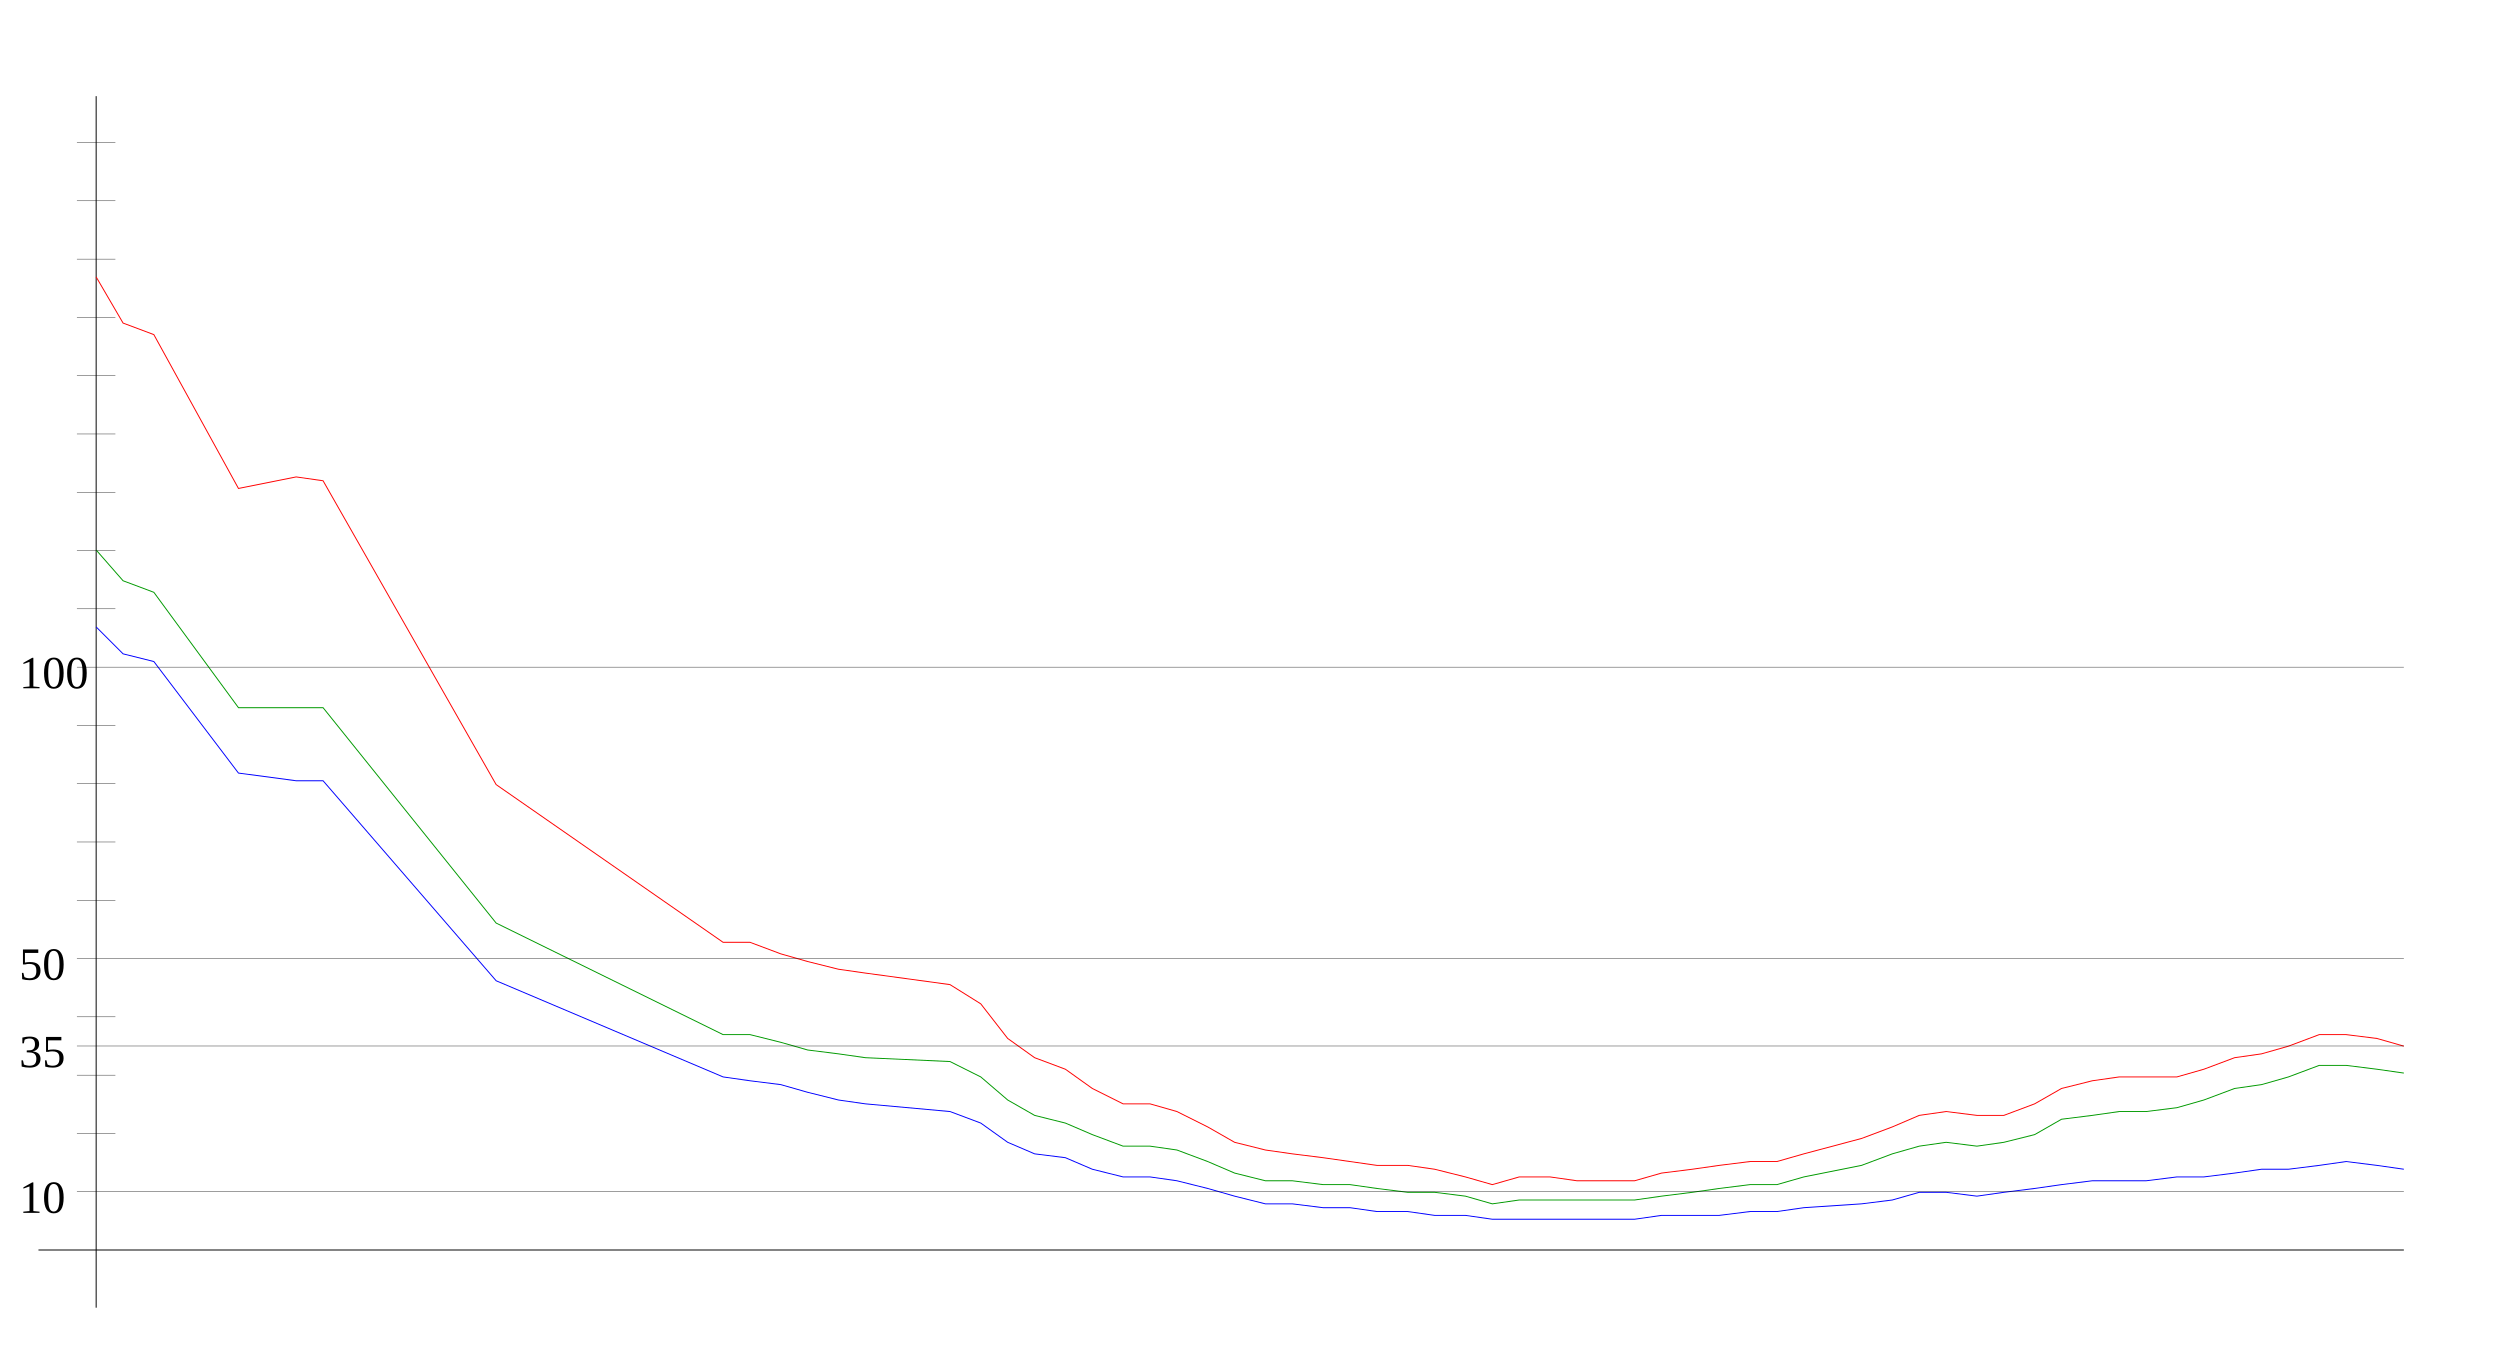
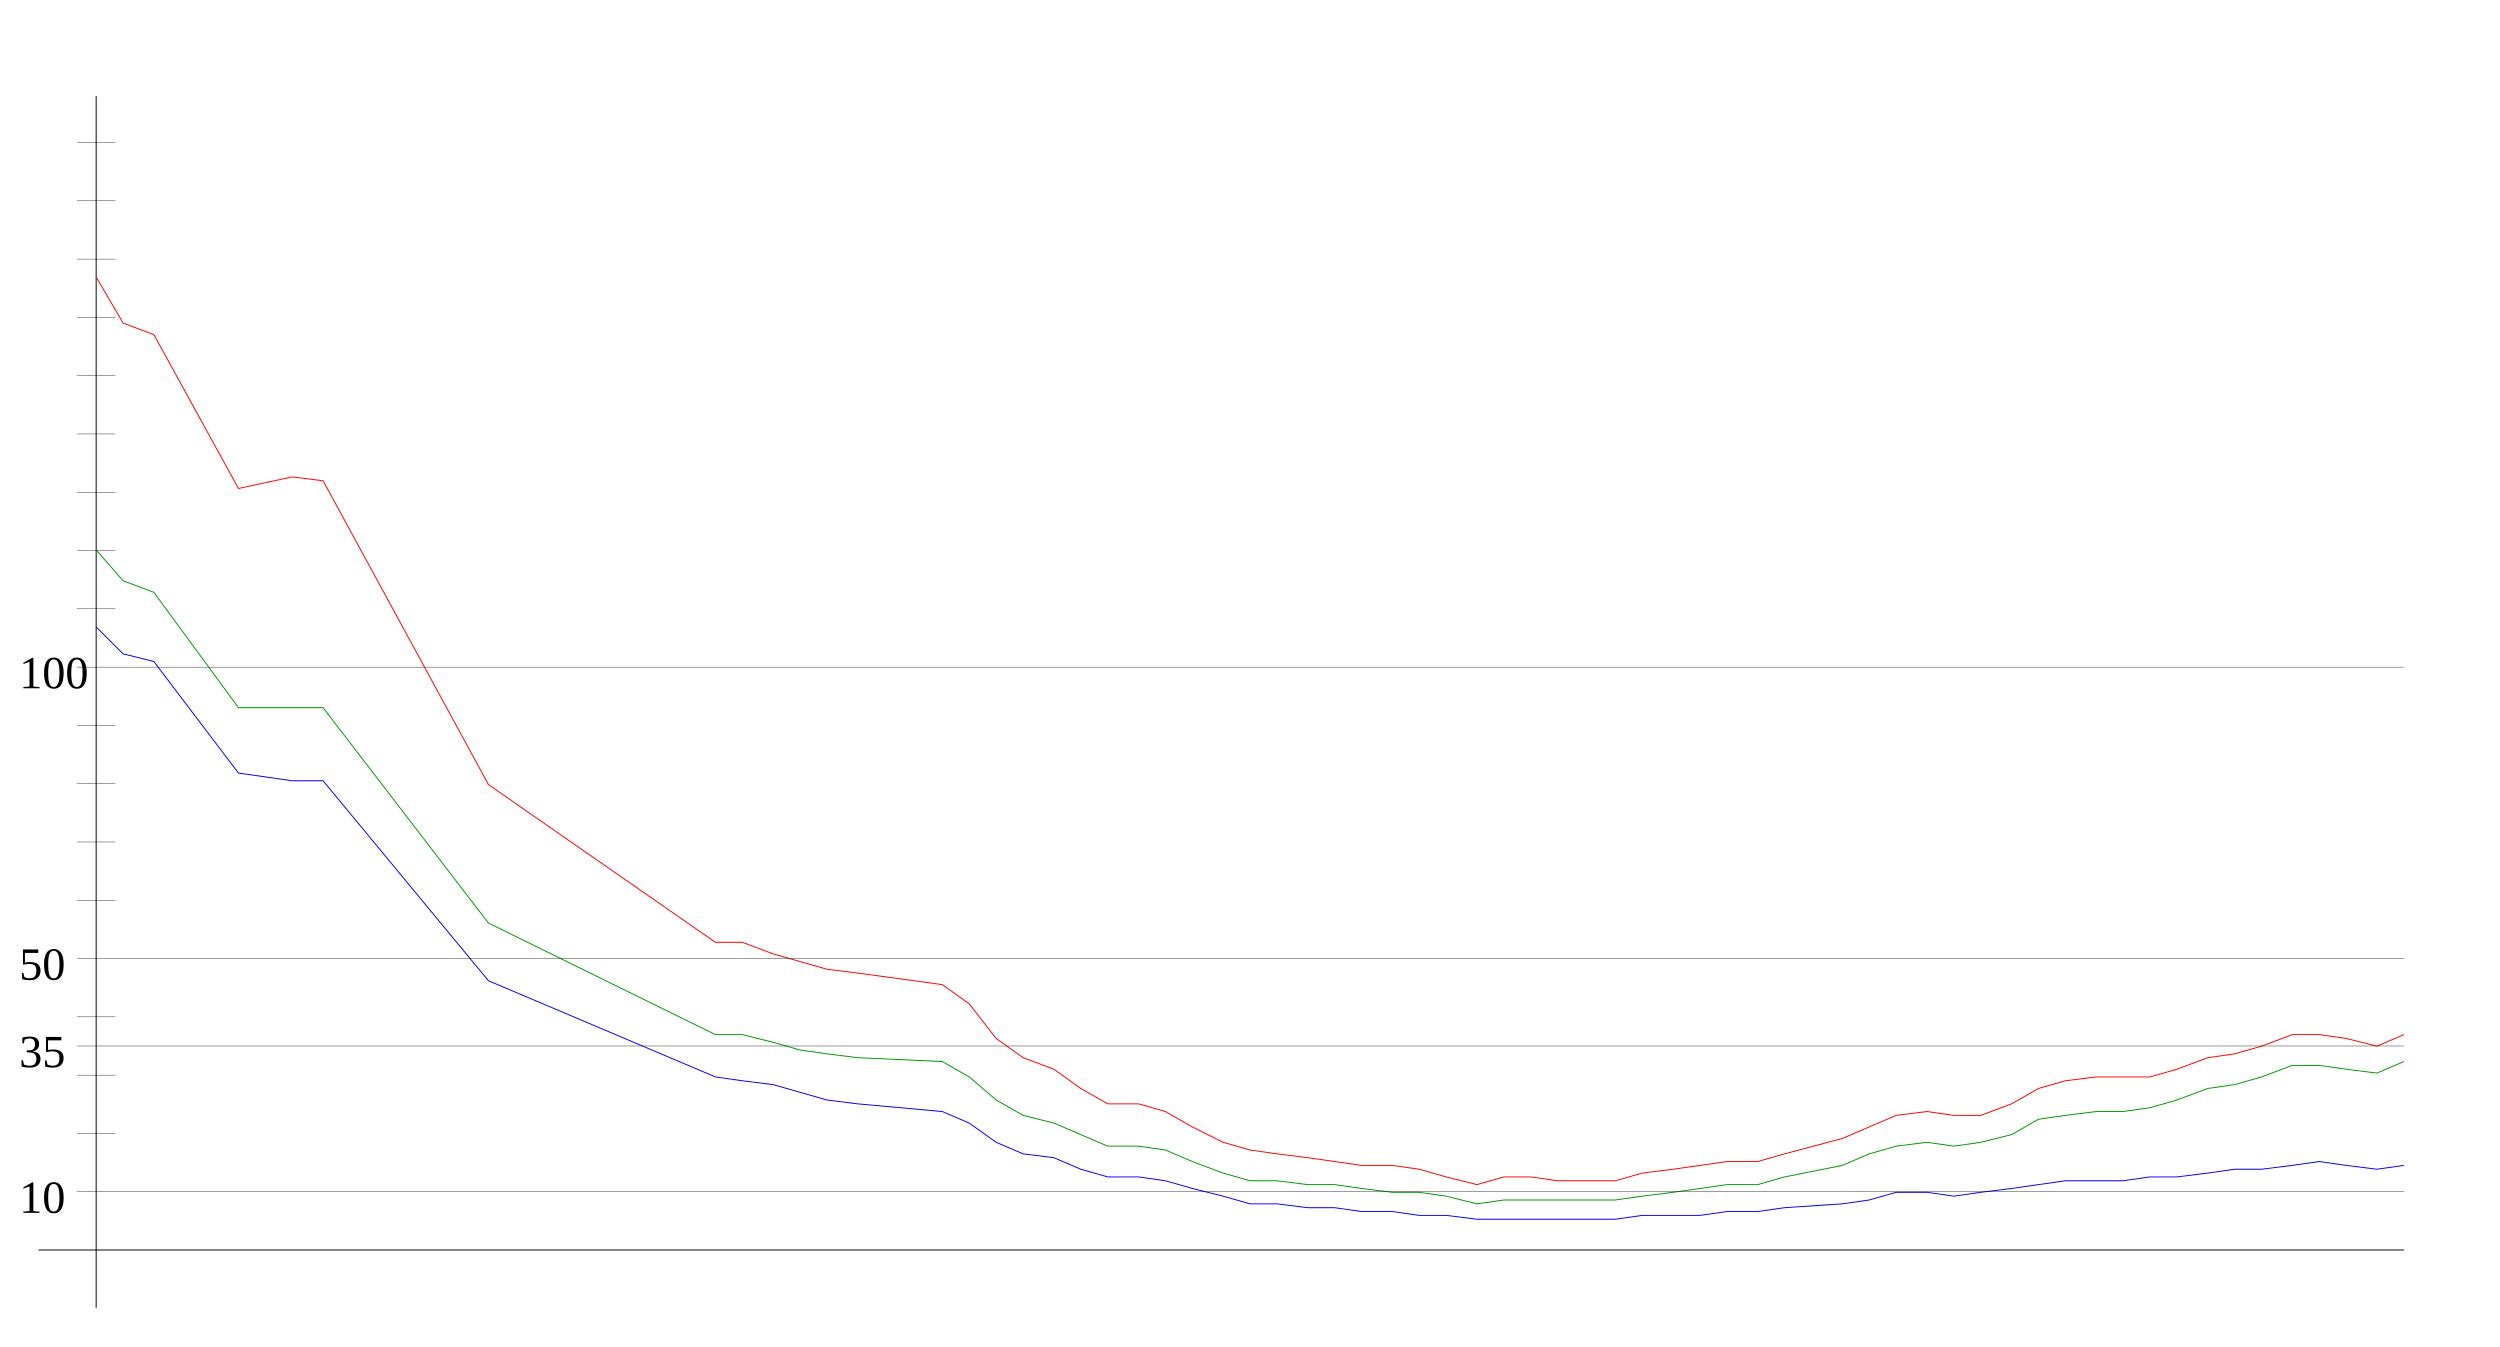
<svg xmlns="http://www.w3.org/2000/svg" width="650" height="350" version="1.1" id="sparkleline_DE-BW">
  <g id="layer1">
    <path style="fill:none;stroke:#000000;stroke-width:0.25px;" d="M 25,340 25,25" id="vertical_axis" />
    <path style="fill:none;stroke:#000000;stroke-width:0.25px;" d="M 10,325 625,325" id="horizontal_axis" />
-     <path style="fill:none;stroke:#0000ff;stroke-width:0.25px;" d="M 25,163  32,170 40,172 62,201 77,203 84,203 129,255 188,280 195,281  203,282 210,284 218,286 225,287 247,289 255,292 262,297 269,300  277,301 284,304 292,306 299,306 306,307 314,309 321,311 329,313  336,313 344,314 351,314 358,315 366,315 373,316 381,316 388,317  395,317 403,317 410,317 418,317 425,317 432,316 440,316 447,316  455,315 462,315 469,314 484,313 492,312 499,310 506,310 514,311  521,310 529,309 536,308 544,307 551,307 558,307 566,306 573,306  581,305 588,304 595,304 603,303 610,302 618,303 625,304" id="cases7_100k" />
-     <path style="fill:none;stroke:#009900;stroke-width:0.25px;" d="M 25,143  32,151 40,154 62,184 77,184 84,184 129,240 188,269 195,269  203,271 210,273 218,274 225,275 247,276 255,280 262,286 269,290  277,292 284,295 292,298 299,298 306,299 314,302 321,305 329,307  336,307 344,308 351,308 358,309 366,310 373,310 381,311 388,313  395,312 403,312 410,312 418,312 425,312 432,311 440,310 447,309  455,308 462,308 469,306 484,303 492,300 499,298 506,297 514,298  521,297 529,295 536,291 544,290 551,289 558,289 566,288 573,286  581,283 588,282 595,280 603,277 610,277 618,278 625,279" id="cases7_100k_nofullvac" />
-     <path style="fill:none;stroke:#ff0000;stroke-width:0.25px;" d="M 25,72  32,84 40,87 62,127 77,124 84,125 129,204 188,245 195,245  203,248 210,250 218,252 225,253 247,256 255,261 262,270 269,275  277,278 284,283 292,287 299,287 306,289 314,293 321,297 329,299  336,300 344,301 351,302 358,303 366,303 373,304 381,306 388,308  395,306 403,306 410,307 418,307 425,307 432,305 440,304 447,303  455,302 462,302 469,300 484,296 492,293 499,290 506,289 514,290  521,290 529,287 536,283 544,281 551,280 558,280 566,280 573,278  581,275 588,274 595,272 603,269 610,269 618,270 625,272" id="cases7_100k_novac" />
+     <path style="fill:none;stroke:#0000ff;stroke-width:0.25px;" d="M 25,163  32,170 40,172 62,201 76,203 84,203 127,255 186,280 193,281  201,282 208,284 215,286 223,287 245,289 252,292 259,297 266,300  274,301 281,304 288,306 296,306 303,307 310,309 318,311 325,313  332,313 340,314 347,314 354,315 362,315 369,316 376,316 384,317  391,317 398,317 405,317 413,317 420,317 427,316 435,316 442,316  449,315 457,315 464,314 479,313 486,312 493,310 501,310 508,311  515,310 523,309 530,308 537,307 545,307 552,307 559,306 566,306  574,305 581,304 588,304 596,303 603,302 610,303 618,304 625,303 " id="cases7_100k" />
+     <path style="fill:none;stroke:#009900;stroke-width:0.25px;" d="M 25,143  32,151 40,154 62,184 76,184 84,184 127,240 186,269 193,269  201,271 208,273 215,274 223,275 245,276 252,280 259,286 266,290  274,292 281,295 288,298 296,298 303,299 310,302 318,305 325,307  332,307 340,308 347,308 354,309 362,310 369,310 376,311 384,313  391,312 398,312 405,312 413,312 420,312 427,311 435,310 442,309  449,308 457,308 464,306 479,303 486,300 493,298 501,297 508,298  515,297 523,295 530,291 537,290 545,289 552,289 559,288 566,286  574,283 581,282 588,280 596,277 603,277 610,278 618,279 625,276 " id="cases7_100k_nofullvac" />
+     <path style="fill:none;stroke:#ff0000;stroke-width:0.25px;" d="M 25,72  32,84 40,87 62,127 76,124 84,125 127,204 186,245 193,245  201,248 208,250 215,252 223,253 245,256 252,261 259,270 266,275  274,278 281,283 288,287 296,287 303,289 310,293 318,297 325,299  332,300 340,301 347,302 354,303 362,303 369,304 376,306 384,308  391,306 398,306 405,307 413,307 420,307 427,305 435,304 442,303  449,302 457,302 464,300 479,296 486,293 493,290 501,289 508,290  515,290 523,287 530,283 537,281 545,280 552,280 559,280 566,278  574,275 581,274 588,272 596,269 603,269 610,270 618,272 625,269 " id="cases7_100k_novac" />
    <path style="fill:none;stroke:#000000;stroke-width:0.1px;" d="M 20,309.845 625,309.845" id="yaxis_10" />
    <text xml:space="preserve" style="font-size:12px" x="5" y="315.345" id="hline_caption10">
      <tspan id="hline_caption_10" x="5" y="315.345">10</tspan>
    </text>
    <path style="fill:none;stroke:#000000;stroke-width:0.1px;" d="M 20,294.69 30,294.69" id="yaxis_20" />
    <path style="fill:none;stroke:#000000;stroke-width:0.1px;" d="M 20,279.536 30,279.536" id="yaxis_30" />
    <path style="fill:none;stroke:#000000;stroke-width:0.1px;" d="M 20,271.958 625,271.958" id="yaxis_35" />
    <text xml:space="preserve" style="font-size:12px" x="5" y="277.458" id="hline_caption35">
      <tspan id="hline_caption_35" x="5" y="277.458">35</tspan>
    </text>
    <path style="fill:none;stroke:#000000;stroke-width:0.1px;" d="M 20,264.381 30,264.381" id="yaxis_40" />
    <path style="fill:none;stroke:#000000;stroke-width:0.1px;" d="M 20,249.226 625,249.226" id="yaxis_50" />
    <text xml:space="preserve" style="font-size:12px" x="5" y="254.726" id="hline_caption50">
      <tspan id="hline_caption_50" x="5" y="254.726">50</tspan>
    </text>
    <path style="fill:none;stroke:#000000;stroke-width:0.1px;" d="M 20,234.071 30,234.071" id="yaxis_60" />
    <path style="fill:none;stroke:#000000;stroke-width:0.1px;" d="M 20,218.916 30,218.916" id="yaxis_70" />
    <path style="fill:none;stroke:#000000;stroke-width:0.1px;" d="M 20,203.762 30,203.762" id="yaxis_80" />
    <path style="fill:none;stroke:#000000;stroke-width:0.1px;" d="M 20,188.607 30,188.607" id="yaxis_90" />
    <path style="fill:none;stroke:#000000;stroke-width:0.1px;" d="M 20,173.452 625,173.452" id="yaxis_100" />
    <text xml:space="preserve" style="font-size:12px" x="5" y="178.952" id="hline_caption100">
      <tspan id="hline_caption_100" x="5" y="178.952">100</tspan>
    </text>
    <path style="fill:none;stroke:#000000;stroke-width:0.1px;" d="M 20,158.297 30,158.297" id="yaxis_110" />
    <path style="fill:none;stroke:#000000;stroke-width:0.1px;" d="M 20,143.142 30,143.142" id="yaxis_120" />
    <path style="fill:none;stroke:#000000;stroke-width:0.1px;" d="M 20,127.988 30,127.988" id="yaxis_130" />
    <path style="fill:none;stroke:#000000;stroke-width:0.1px;" d="M 20,112.833 30,112.833" id="yaxis_140" />
    <path style="fill:none;stroke:#000000;stroke-width:0.1px;" d="M 20,97.678 30,97.678" id="yaxis_150" />
    <path style="fill:none;stroke:#000000;stroke-width:0.1px;" d="M 20,82.523 30,82.523" id="yaxis_160" />
    <path style="fill:none;stroke:#000000;stroke-width:0.1px;" d="M 20,67.368 30,67.368" id="yaxis_170" />
    <path style="fill:none;stroke:#000000;stroke-width:0.1px;" d="M 20,52.214 30,52.214" id="yaxis_180" />
    <path style="fill:none;stroke:#000000;stroke-width:0.1px;" d="M 20,37.059 30,37.059" id="yaxis_190" />
  </g>
</svg>
